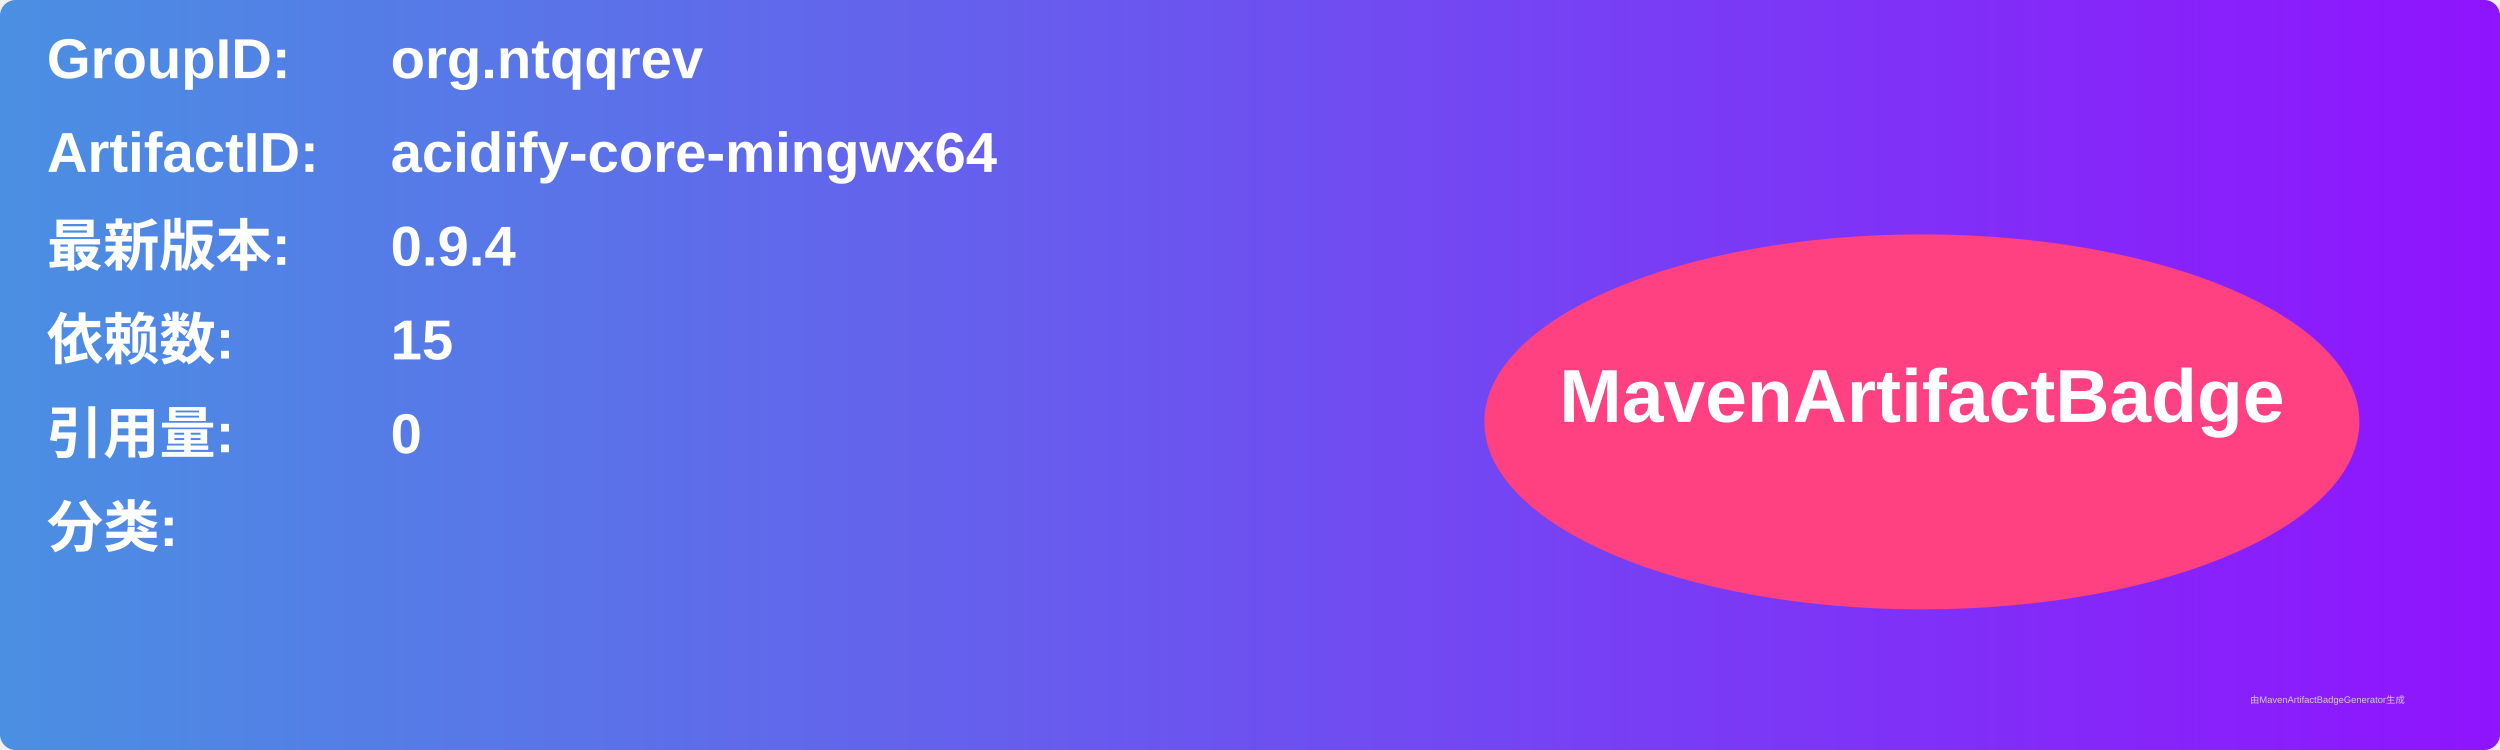
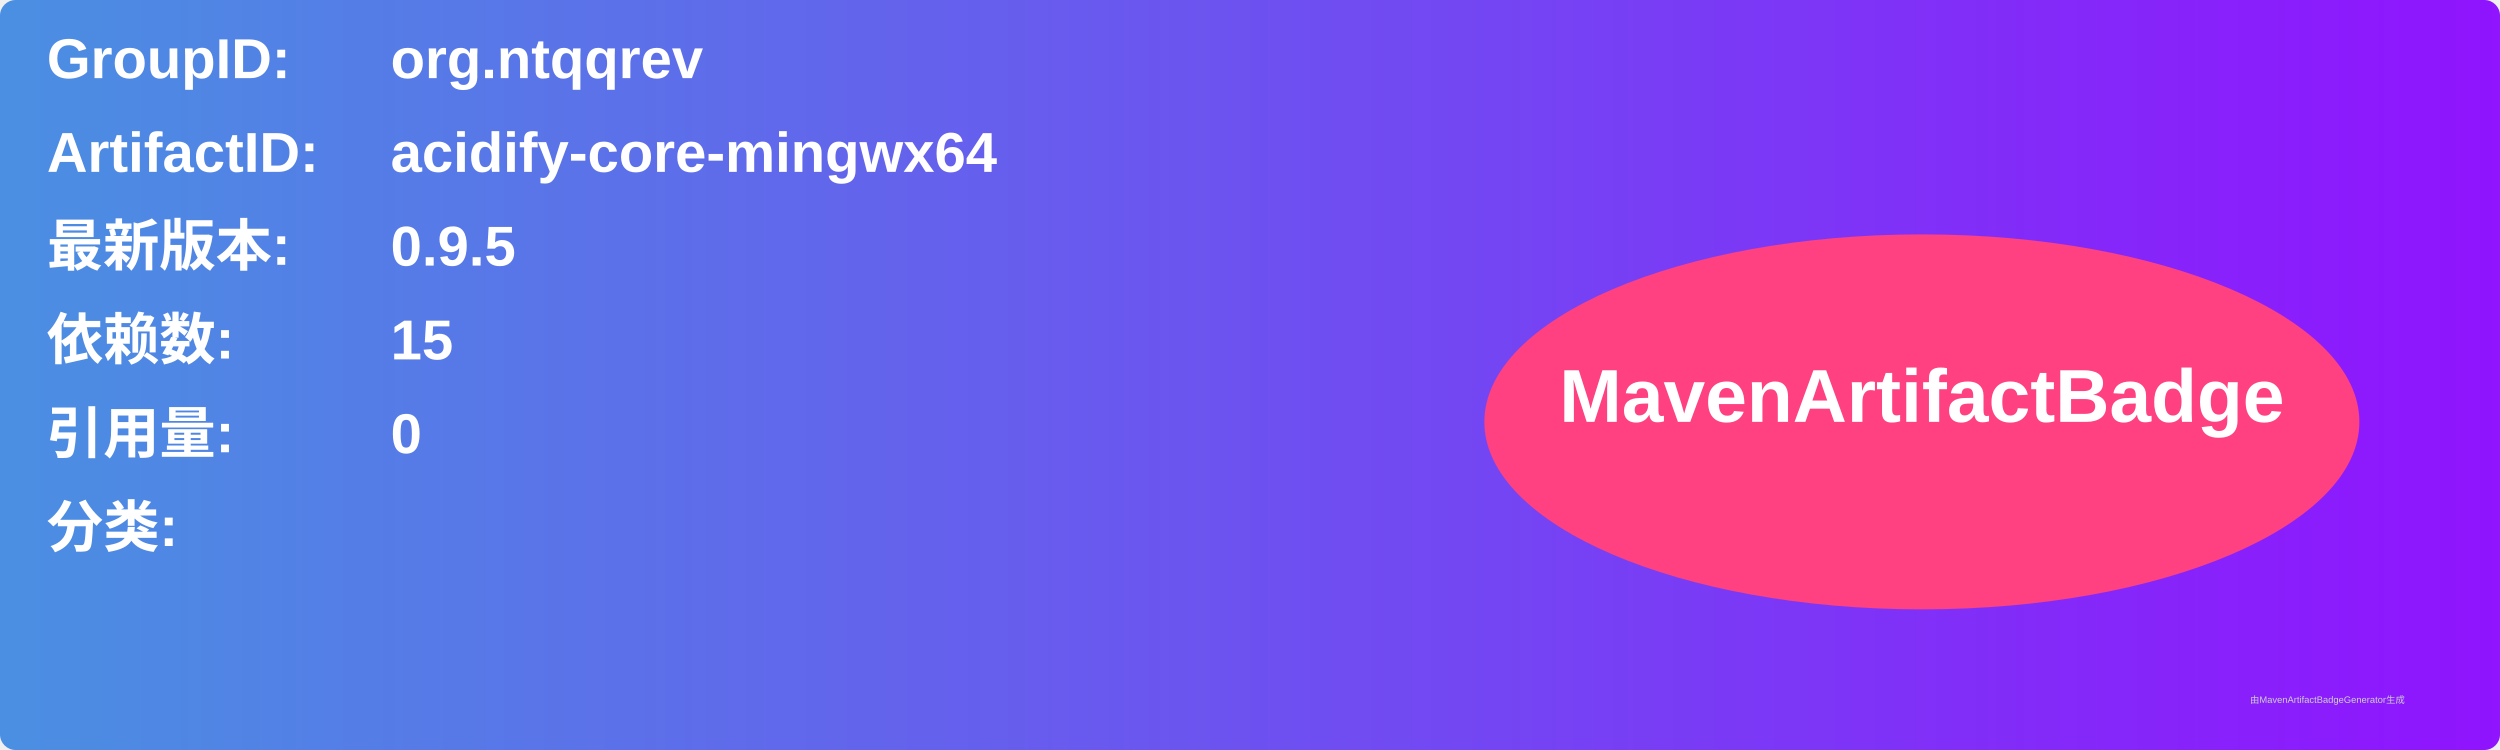
<svg xmlns="http://www.w3.org/2000/svg" width="800" height="240" viewBox="0 0 800 240">
  <linearGradient id="grad" x1="0%" y1="0%" x2="100%" y2="0%">
    <stop offset="0%" stop-color="#4a90e2" />
    <stop offset="100%" stop-color="#9013fe" />
  </linearGradient>
  <rect width="100%" height="100%" rx="5" ry="5" fill="url(#grad)" />
  <g transform="translate(15, 15)">
    <text x="0" y="10" font-family="Arial" font-size="18" fill="white" font-weight="bold" width="260">GroupID:</text>
    <text x="110" y="10" font-family="Arial" font-size="18" fill="white" font-weight="bold" width="460">org.ntqqrev</text>
    <text x="0" y="40" font-family="Arial" font-size="18" fill="white" font-weight="bold" width="260">ArtifactID:</text>
    <text x="110" y="40" font-family="Arial" font-size="18" fill="white" font-weight="bold" width="460">acidify-core-mingwx64</text>
    <text x="0" y="70" font-family="Arial" font-size="18" fill="white" font-weight="bold">最新版本:</text>
    <text x="110" y="70" font-family="Arial" font-size="18" fill="white" font-weight="bold">
-       <tspan font-weight="bold">0.9.4</tspan>
+       <tspan font-weight="bold">0.9.5</tspan>
    </text>
    <text x="0" y="100" font-family="Arial" font-size="18" fill="white" font-weight="bold">依赖数: </text>
    <text x="110" y="100" font-family="Arial" font-size="18" fill="white">
      <tspan font-weight="bold">15</tspan>
    </text>
    <text x="0" y="130" font-family="Arial" font-size="18" fill="white" font-weight="bold">引用量: </text>
    <text x="110" y="130" font-family="Arial" font-size="18" fill="white">
      <tspan font-weight="bold">0</tspan>
    </text>
    <text x="0" y="160" font-family="Arial" font-size="18" fill="white" font-weight="bold">分类:</text>
    <text x="10" y="190" font-family="Arial" font-size="10" fill="white">
      <tspan font-weight="bold" />
    </text>
    <ellipse cx="600" cy="120" rx="140" ry="60" fill="#ff4081" />
    <text x="600" y="120" text-anchor="middle" font-family="Arial" font-size="24" fill="white" font-weight="bold">MavenArtifactBadge</text>
  </g>
  <text x="720" y="225" font-family="Arial" font-size="3" fill="#d0d0d0">由MavenArtifactBadgeGenerator生成</text>
</svg>
